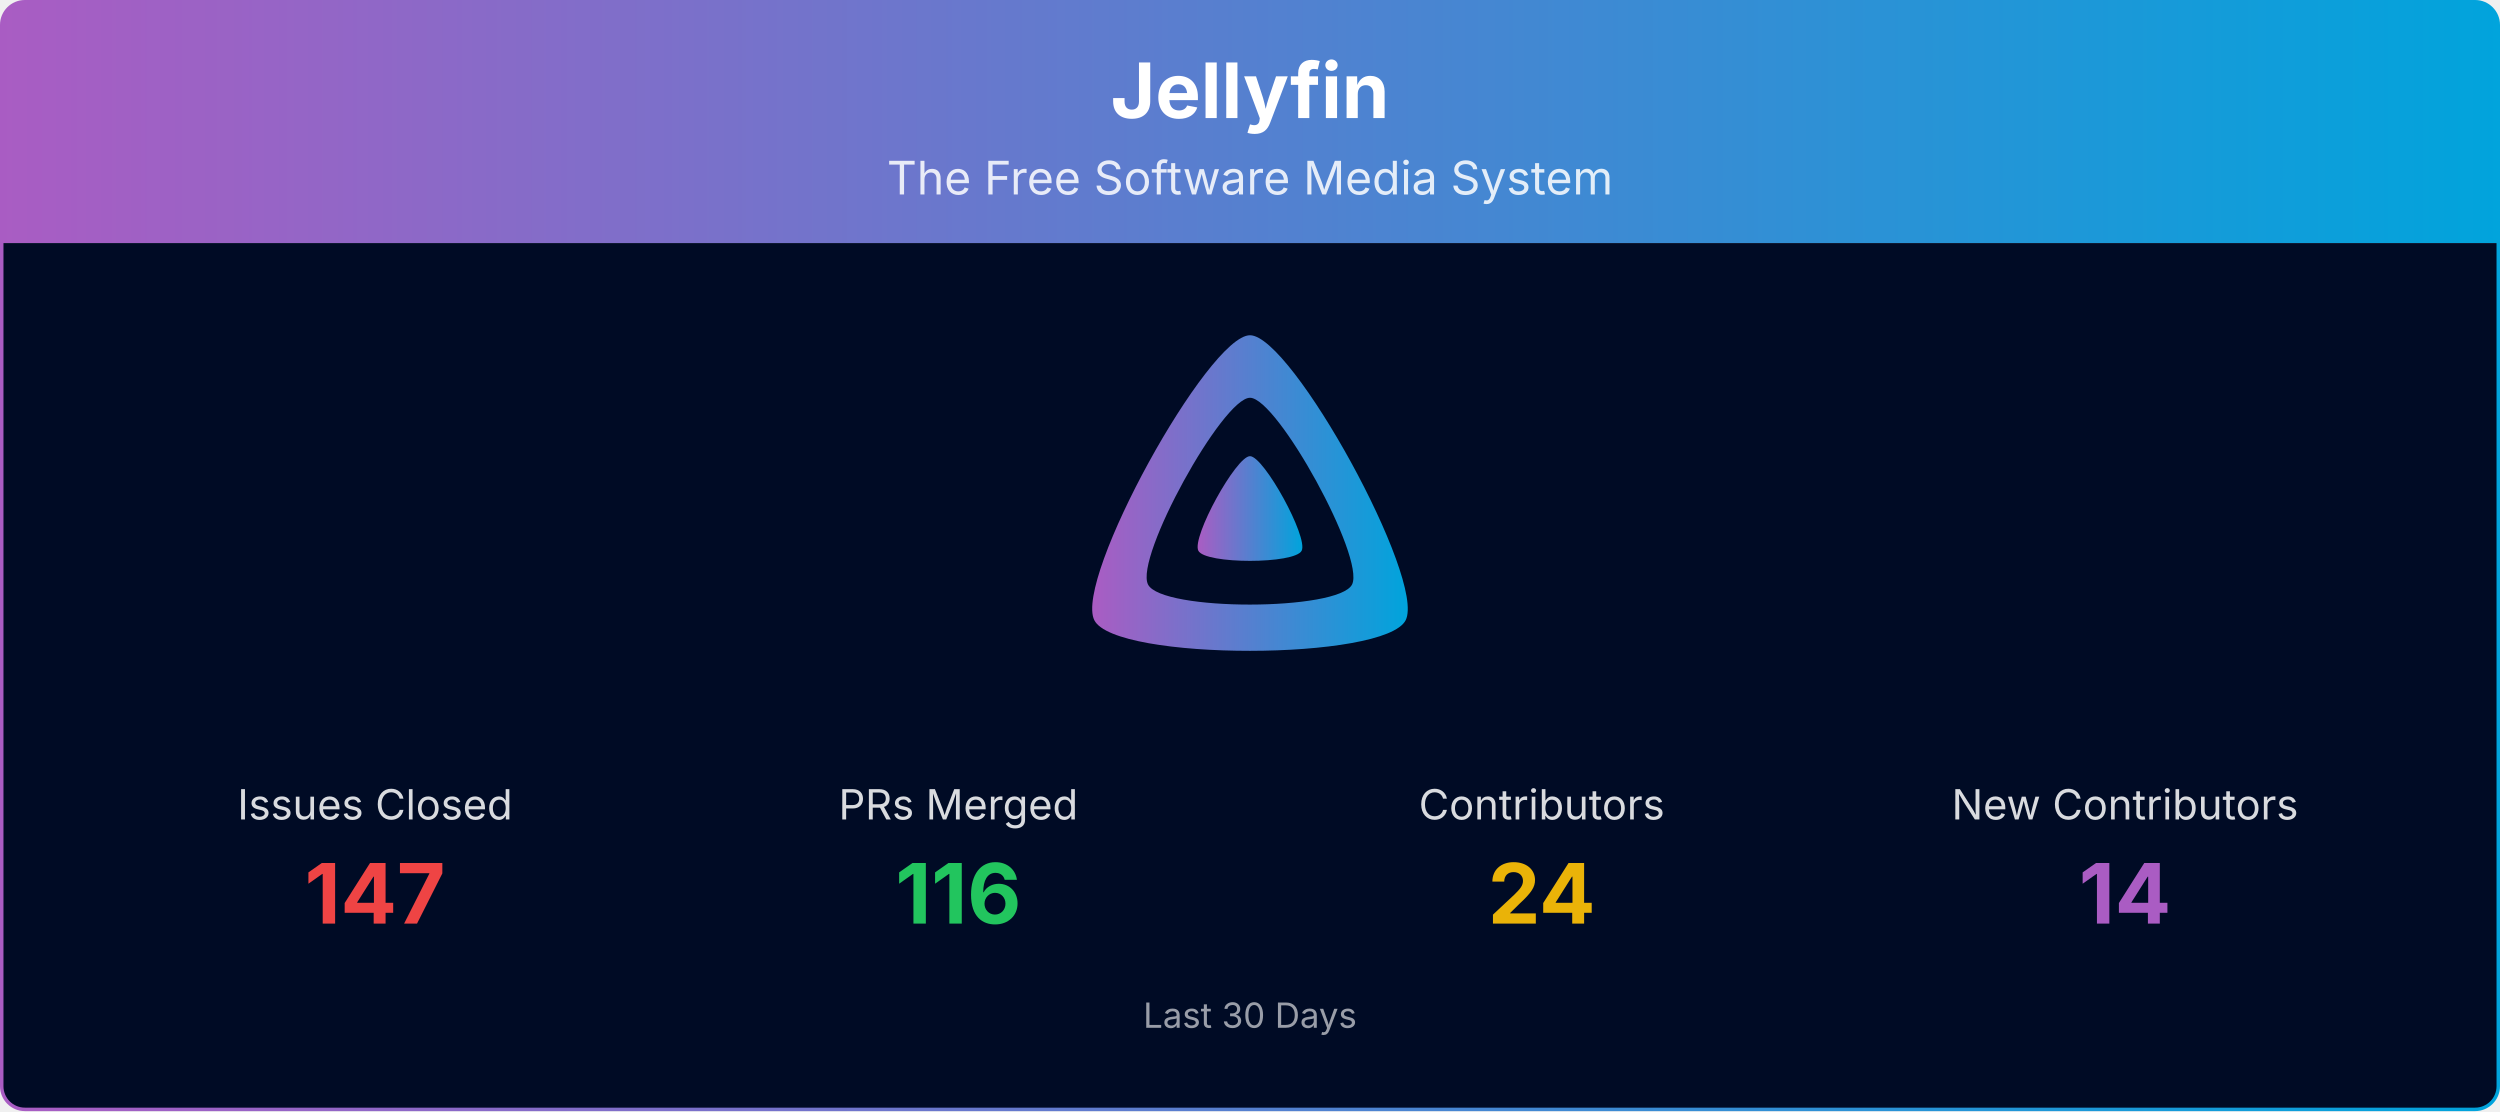
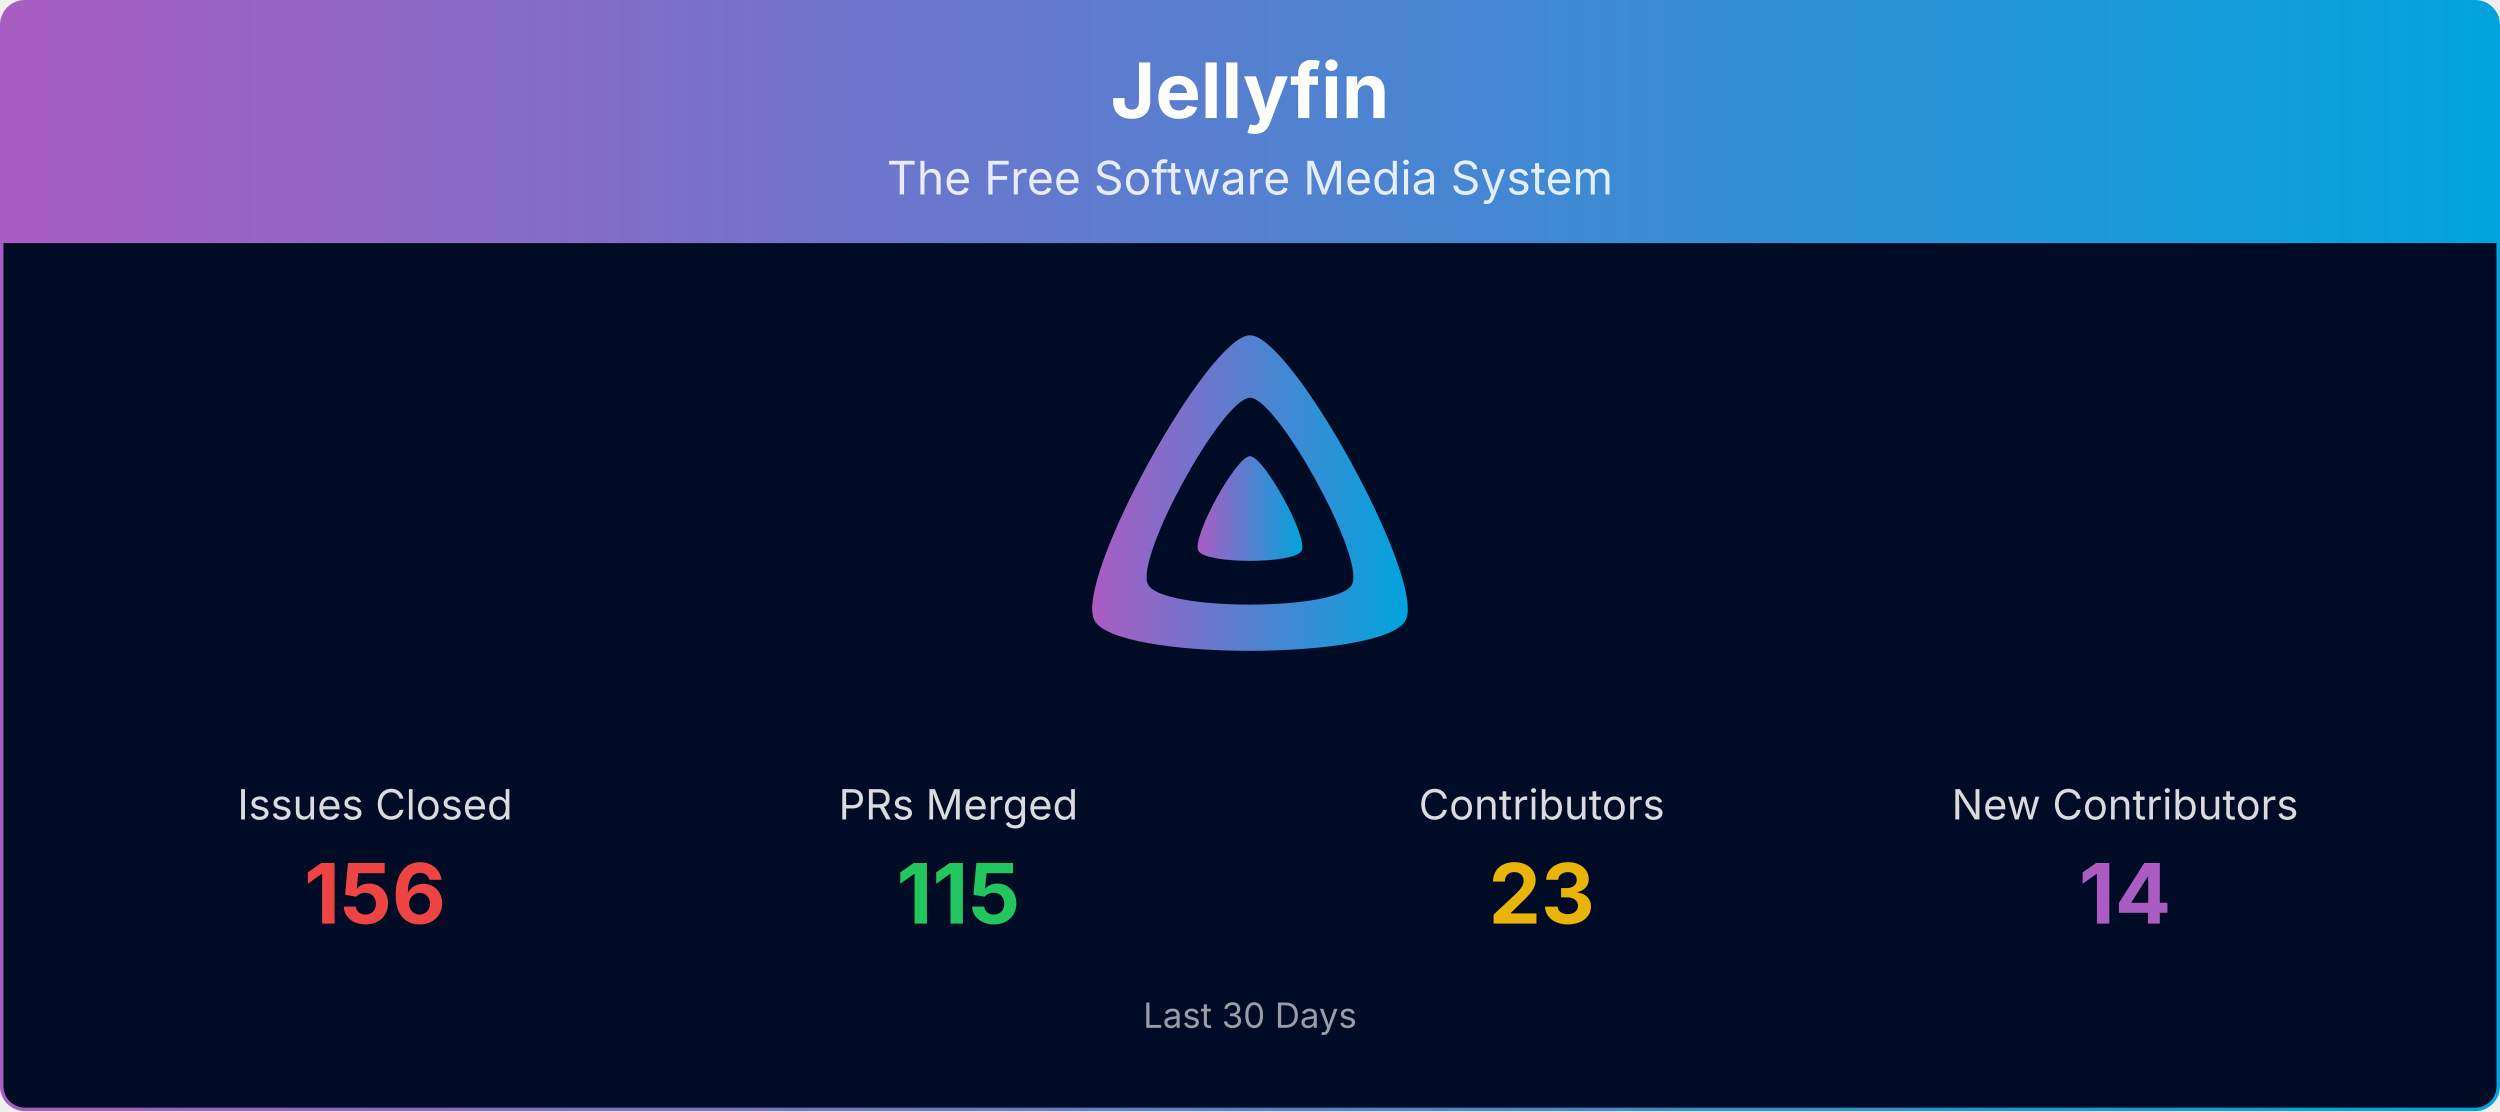
<svg xmlns="http://www.w3.org/2000/svg" viewBox="0 0 1080 480" width="100%" role="img" aria-label="Jellyfin">
  <defs>
    <linearGradient id="banner-jellyfin-grad" x1="0" y1="0" x2="1" y2="0">
      <stop offset="0%" stop-color="#AA5CC3" />
      <stop offset="100%" stop-color="#00A4DC" />
    </linearGradient>
    <clipPath id="banner-jellyfin-grad-clip">
      <rect x="0.75" y="0.75" width="1078.5" height="478.5" rx="10" ry="10" />
    </clipPath>
  </defs>
  <g clip-path="url(#banner-jellyfin-grad-clip)">
    <path d="M0.75,10.75 A10.0,10.0 0 0 1 10.75,0.75 L1069.25,0.75 A10.0,10.0 0 0 1 1079.25,10.75 L1079.25,105.00 L0.75,105.00 Z" fill="url(#banner-jellyfin-grad)" />
    <text x="540.0" y="51" text-anchor="middle" font-size="33" font-weight="700" font-family="Plus Jakarta Sans, system-ui, -apple-system, Segoe UI, sans-serif" fill="#ffffff">Jellyfin</text>
    <text x="540.0" y="84" text-anchor="middle" font-size="20" font-family="Plus Jakarta Sans, system-ui, -apple-system, Segoe UI, sans-serif" fill="#ffffff" opacity="0.85">The Free Software Media System</text>
    <rect x="0.75" y="105" width="1078.5" height="374.25" fill="#000b25" />
    <g transform="translate(465.00,138.00) scale(0.29297)">
      <path fill="url(#banner-jellyfin-grad)" fill-rule="evenodd" d="M256,23.3c-61.6,0-259.8,359.4-229.6,420.1s429.3,60,459.2,0S317.6,23.3,256,23.3zM406.5,390.8c-19.6,39.3-281.1,39.8-300.9,0s110.1-275.3,150.4-275.3S426.1,351.4,406.5,390.8z" />
      <path fill="url(#banner-jellyfin-grad)" d="M256,201.6c-20.4,0-86.2,119.3-76.2,139.4s142.5,19.9,152.4,0S276.5,201.6,256,201.6z" />
    </g>
    <text x="162.0" y="354.0" text-anchor="middle" font-size="18" font-family="Plus Jakarta Sans, system-ui, -apple-system, Segoe UI, sans-serif" fill="#ffffff" opacity="0.85">Issues Closed</text>
-     <text x="162.0" y="399.0" text-anchor="middle" font-size="36" font-weight="700" font-family="Plus Jakarta Sans, system-ui, -apple-system, Segoe UI, sans-serif" fill="#ef4444">147</text>
+     <text x="162.0" y="399.0" text-anchor="middle" font-size="36" font-weight="700" font-family="Plus Jakarta Sans, system-ui, -apple-system, Segoe UI, sans-serif" fill="#ef4444">156</text>
    <text x="414.0" y="354.0" text-anchor="middle" font-size="18" font-family="Plus Jakarta Sans, system-ui, -apple-system, Segoe UI, sans-serif" fill="#ffffff" opacity="0.85">PRs Merged</text>
-     <text x="414.0" y="399.0" text-anchor="middle" font-size="36" font-weight="700" font-family="Plus Jakarta Sans, system-ui, -apple-system, Segoe UI, sans-serif" fill="#22c55e">116</text>
+     <text x="414.0" y="399.0" text-anchor="middle" font-size="36" font-weight="700" font-family="Plus Jakarta Sans, system-ui, -apple-system, Segoe UI, sans-serif" fill="#22c55e">115</text>
    <text x="666.0" y="354.0" text-anchor="middle" font-size="18" font-family="Plus Jakarta Sans, system-ui, -apple-system, Segoe UI, sans-serif" fill="#ffffff" opacity="0.85">Contributors</text>
-     <text x="666.0" y="399.0" text-anchor="middle" font-size="36" font-weight="700" font-family="Plus Jakarta Sans, system-ui, -apple-system, Segoe UI, sans-serif" fill="#eab308">24</text>
+     <text x="666.0" y="399.0" text-anchor="middle" font-size="36" font-weight="700" font-family="Plus Jakarta Sans, system-ui, -apple-system, Segoe UI, sans-serif" fill="#eab308">23</text>
    <text x="918.0" y="354.0" text-anchor="middle" font-size="18" font-family="Plus Jakarta Sans, system-ui, -apple-system, Segoe UI, sans-serif" fill="#ffffff" opacity="0.85">New Contributors</text>
    <text x="918.0" y="399.0" text-anchor="middle" font-size="36" font-weight="700" font-family="Plus Jakarta Sans, system-ui, -apple-system, Segoe UI, sans-serif" fill="#AA5CC3">14</text>
    <text x="540.0" y="444.0" text-anchor="middle" font-size="15" font-family="Plus Jakarta Sans, system-ui, -apple-system, Segoe UI, sans-serif" fill="#ffffff" opacity="0.6">Last 30 Days</text>
  </g>
  <rect x="0.75" y="0.75" width="1078.5" height="478.5" rx="10" ry="10" fill="none" stroke="url(#banner-jellyfin-grad)" stroke-width="1.5" />
</svg>
